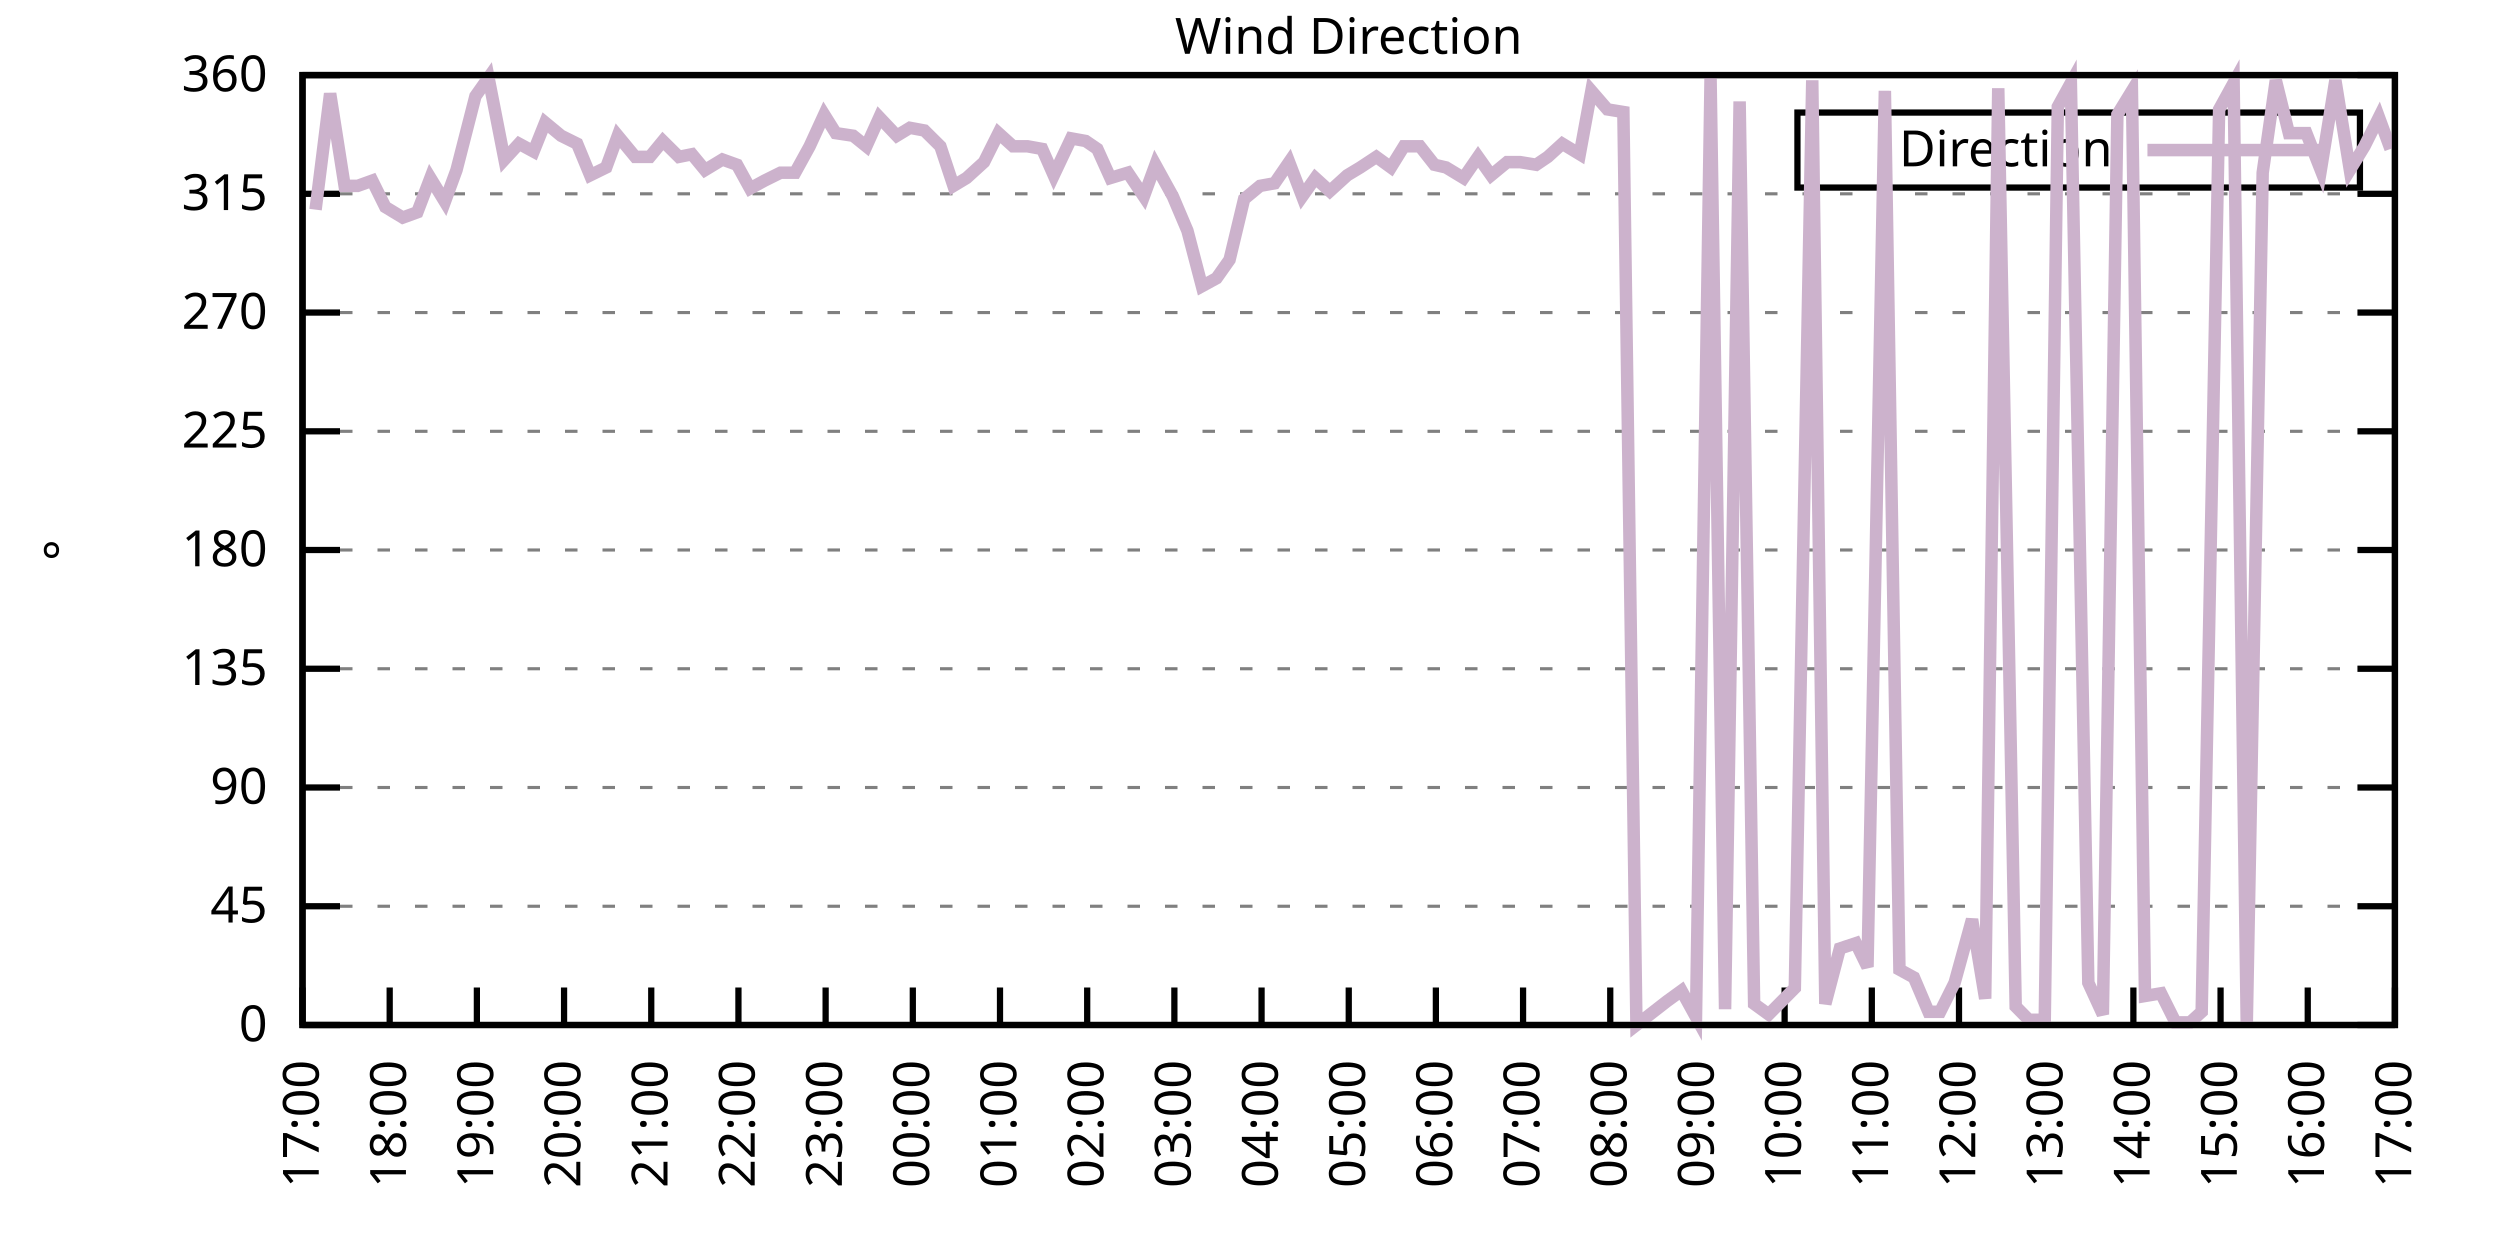
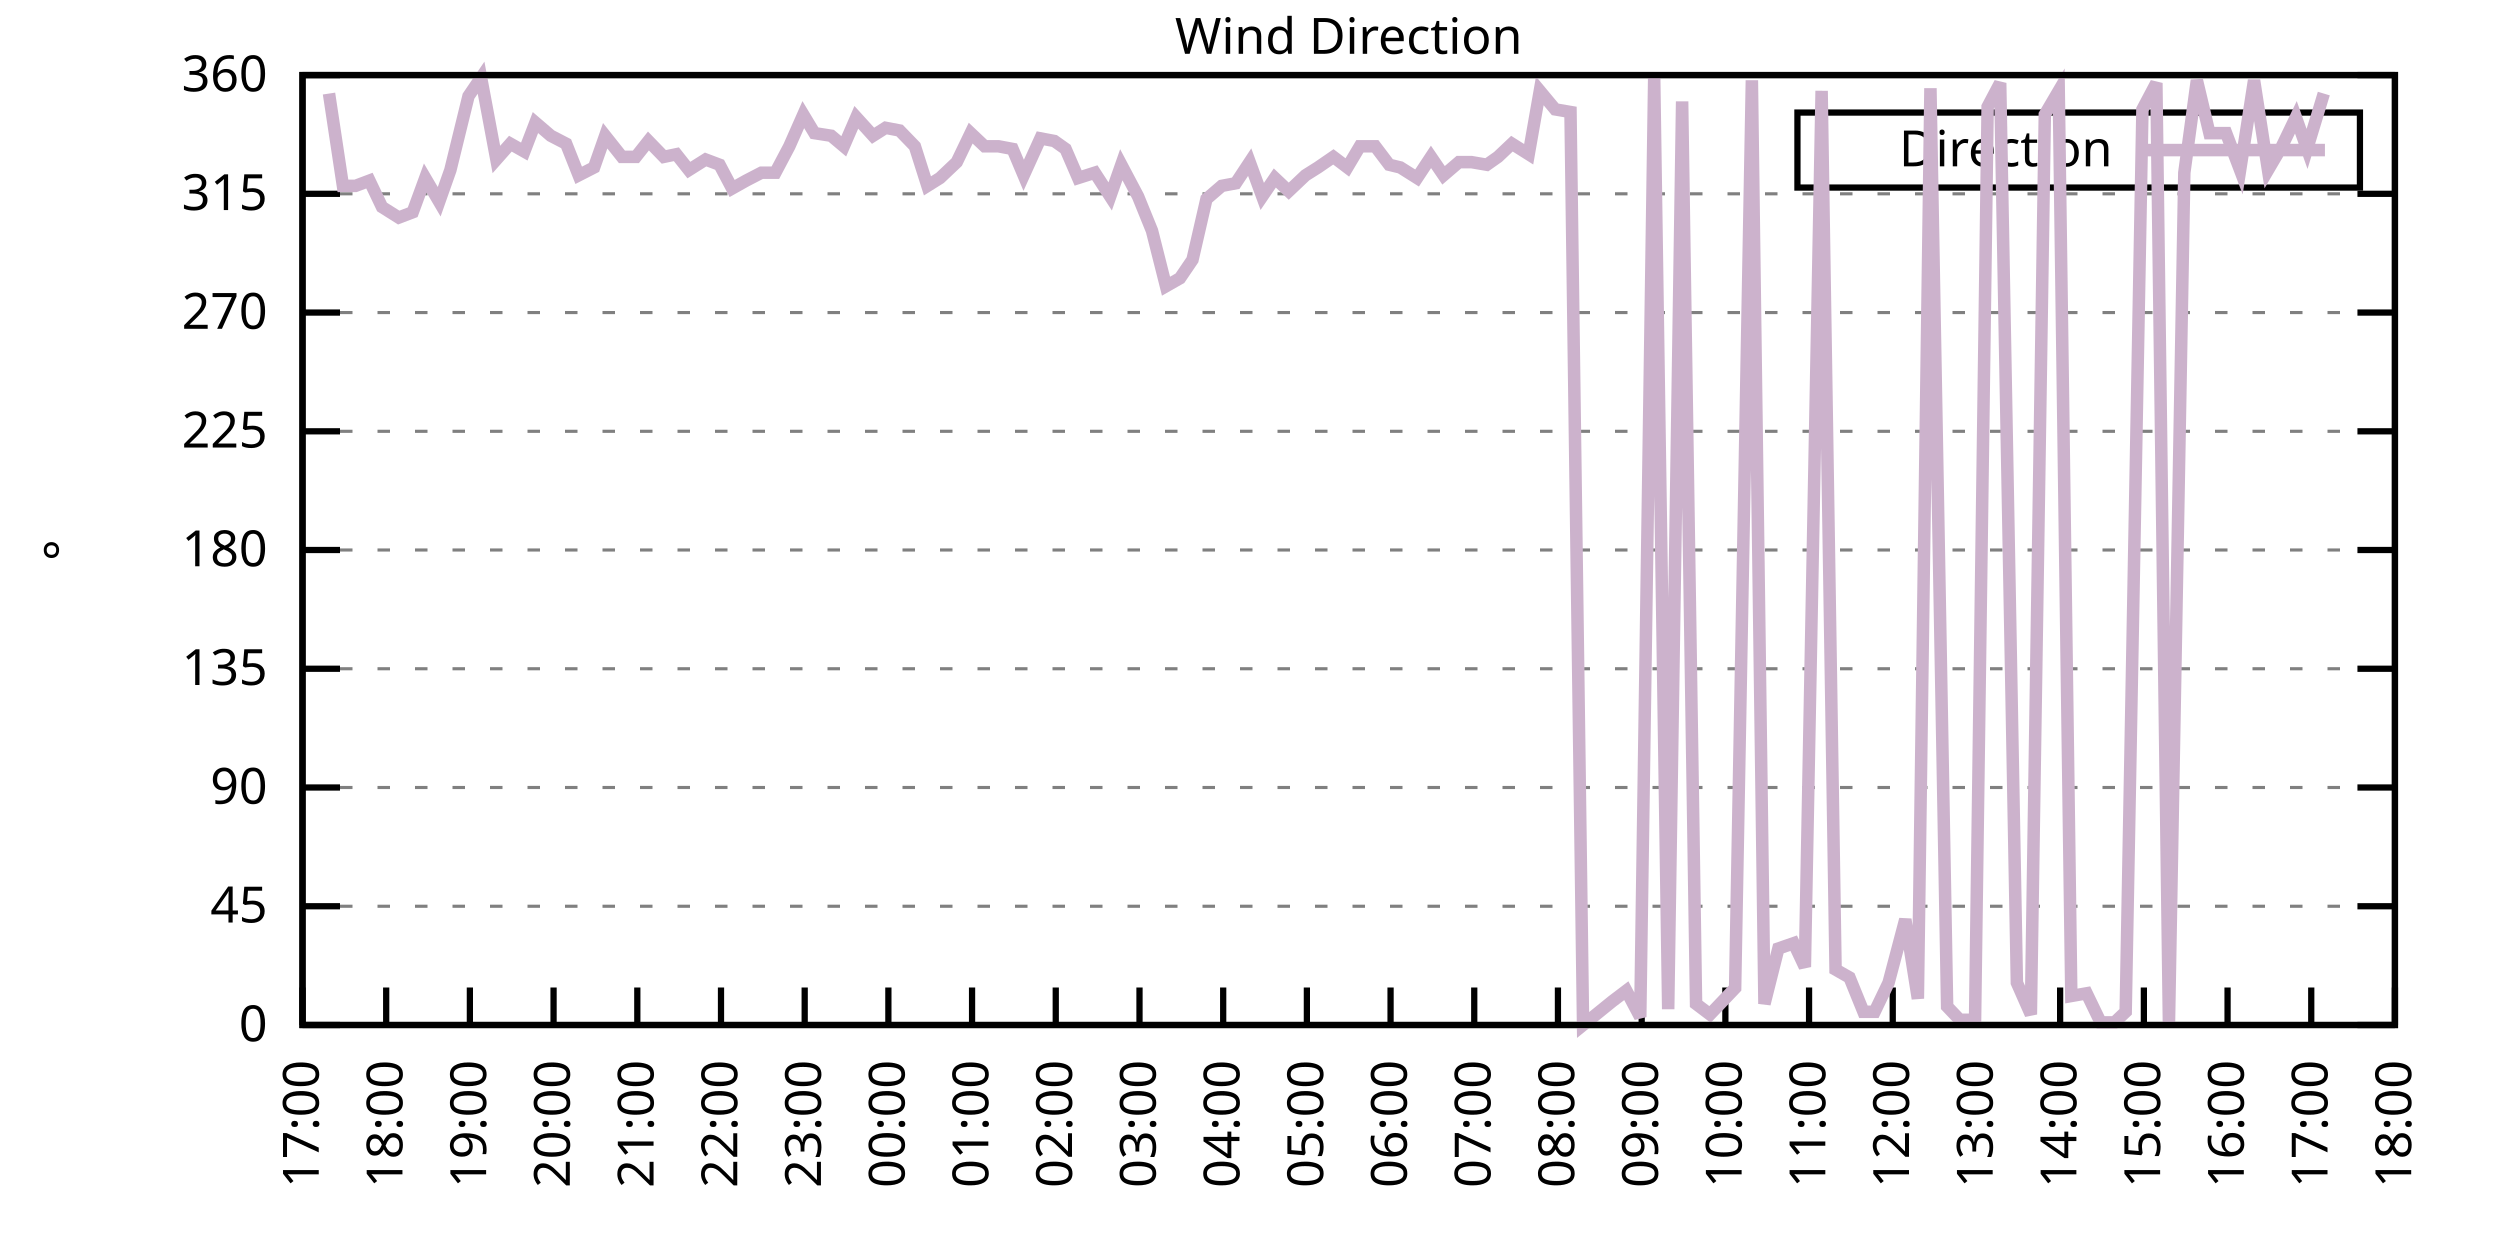
<svg xmlns="http://www.w3.org/2000/svg" xmlns:xlink="http://www.w3.org/1999/xlink" width="400" height="200" viewBox="0 0 400 200">
  <g id="gnuplot_canvas">
    <rect x="0" y="0" width="400" height="200" fill="none" />
    <defs>
      <circle id="gpDot" r="0.5" stroke-width="0.5" stroke="currentColor" />
      <path id="gpPt0" stroke-width="0.333" stroke="currentColor" d="M-1,0 h2 M0,-1 v2" />
      <path id="gpPt1" stroke-width="0.333" stroke="currentColor" d="M-1,-1 L1,1 M1,-1 L-1,1" />
      <path id="gpPt2" stroke-width="0.333" stroke="currentColor" d="M-1,0 L1,0 M0,-1 L0,1 M-1,-1 L1,1 M-1,1 L1,-1" />
      <rect id="gpPt3" stroke-width="0.333" stroke="currentColor" x="-1" y="-1" width="2" height="2" />
      <rect id="gpPt4" stroke-width="0.333" stroke="currentColor" fill="currentColor" x="-1" y="-1" width="2" height="2" />
      <circle id="gpPt5" stroke-width="0.333" stroke="currentColor" cx="0" cy="0" r="1" />
      <use xlink:href="#gpPt5" id="gpPt6" fill="currentColor" stroke="none" />
      <path id="gpPt7" stroke-width="0.333" stroke="currentColor" d="M0,-1.33 L-1.33,0.67 L1.33,0.67 z" />
      <use xlink:href="#gpPt7" id="gpPt8" fill="currentColor" stroke="none" />
      <use xlink:href="#gpPt7" id="gpPt9" stroke="currentColor" transform="rotate(180)" />
      <use xlink:href="#gpPt9" id="gpPt10" fill="currentColor" stroke="none" />
      <use xlink:href="#gpPt3" id="gpPt11" stroke="currentColor" transform="rotate(45)" />
      <use xlink:href="#gpPt11" id="gpPt12" fill="currentColor" stroke="none" />
      <path id="gpPt13" stroke-width="0.333" stroke="currentColor" d="M0,1.330 L1.265,0.411 L0.782,-1.067 L-0.782,-1.076 L-1.265,0.411 z" />
      <use xlink:href="#gpPt13" id="gpPt14" fill="currentColor" stroke="none" />
      <filter id="textbox" filterUnits="objectBoundingBox" x="0" y="0" height="1" width="1">
        <feFlood flood-color="white" flood-opacity="1" result="bgnd" />
        <feComposite in="SourceGraphic" in2="bgnd" operator="atop" />
      </filter>
      <filter id="greybox" filterUnits="objectBoundingBox" x="0" y="0" height="1" width="1">
        <feFlood flood-color="lightgrey" flood-opacity="1" result="grey" />
        <feComposite in="SourceGraphic" in2="grey" operator="atop" />
      </filter>
    </defs>
    <g fill="none" color="white" stroke="currentColor" stroke-width="1.00" stroke-linecap="butt" stroke-linejoin="miter">
</g>
    <g fill="none" color="black" stroke="currentColor" stroke-width="1.00" stroke-linecap="butt" stroke-linejoin="miter">
      <g stroke="none" shape-rendering="crispEdges">
        <polygon fill="rgb(255, 255, 255)" points="48.40,164.00 383.18,164.00 383.18,12.02 48.40,12.02 " />
      </g>
    </g>
    <g fill="none" color="black" stroke="currentColor" stroke-width="1.00" stroke-linecap="butt" stroke-linejoin="miter">
</g>
    <g fill="none" color="black" stroke="black" stroke-width="0.50" stroke-linecap="butt" stroke-linejoin="miter">
</g>
    <g fill="none" color="gray" stroke="currentColor" stroke-width="0.50" stroke-linecap="butt" stroke-linejoin="miter">
      <path stroke="gray" stroke-dasharray="2,4" class="gridline" d="M48.40,164.00 L383.19,164.00  " />
    </g>
    <g fill="none" color="gray" stroke="gray" stroke-width="1.00" stroke-linecap="butt" stroke-linejoin="miter">
</g>
    <g fill="none" color="black" stroke="currentColor" stroke-width="1.00" stroke-linecap="butt" stroke-linejoin="miter">
      <path stroke="black" d="M48.40,164.00 L54.40,164.00 M383.19,164.00 L377.19,164.00  " />
      <g transform="translate(42.80,166.60)" stroke="none" fill="black" font-family="Sans" font-size="8.00" text-anchor="end">
        <text>
          <tspan font-family="Sans"> 0</tspan>
        </text>
      </g>
    </g>
    <g fill="none" color="black" stroke="currentColor" stroke-width="1.00" stroke-linecap="butt" stroke-linejoin="miter">
</g>
    <g fill="none" color="black" stroke="black" stroke-width="0.50" stroke-linecap="butt" stroke-linejoin="miter">
</g>
    <g fill="none" color="gray" stroke="currentColor" stroke-width="0.50" stroke-linecap="butt" stroke-linejoin="miter">
      <path stroke="gray" stroke-dasharray="2,4" class="gridline" d="M48.40,145.00 L383.19,145.00  " />
    </g>
    <g fill="none" color="gray" stroke="gray" stroke-width="1.00" stroke-linecap="butt" stroke-linejoin="miter">
</g>
    <g fill="none" color="black" stroke="currentColor" stroke-width="1.00" stroke-linecap="butt" stroke-linejoin="miter">
      <path stroke="black" d="M48.40,145.00 L54.40,145.00 M383.19,145.00 L377.19,145.00  " />
      <g transform="translate(42.80,147.60)" stroke="none" fill="black" font-family="Sans" font-size="8.00" text-anchor="end">
        <text>
          <tspan font-family="Sans"> 45</tspan>
        </text>
      </g>
    </g>
    <g fill="none" color="black" stroke="currentColor" stroke-width="1.00" stroke-linecap="butt" stroke-linejoin="miter">
</g>
    <g fill="none" color="black" stroke="black" stroke-width="0.50" stroke-linecap="butt" stroke-linejoin="miter">
</g>
    <g fill="none" color="gray" stroke="currentColor" stroke-width="0.50" stroke-linecap="butt" stroke-linejoin="miter">
      <path stroke="gray" stroke-dasharray="2,4" class="gridline" d="M48.40,126.00 L383.19,126.00  " />
    </g>
    <g fill="none" color="gray" stroke="gray" stroke-width="1.00" stroke-linecap="butt" stroke-linejoin="miter">
</g>
    <g fill="none" color="black" stroke="currentColor" stroke-width="1.00" stroke-linecap="butt" stroke-linejoin="miter">
      <path stroke="black" d="M48.40,126.00 L54.40,126.00 M383.19,126.00 L377.19,126.00  " />
      <g transform="translate(42.80,128.60)" stroke="none" fill="black" font-family="Sans" font-size="8.00" text-anchor="end">
        <text>
          <tspan font-family="Sans"> 90</tspan>
        </text>
      </g>
    </g>
    <g fill="none" color="black" stroke="currentColor" stroke-width="1.00" stroke-linecap="butt" stroke-linejoin="miter">
</g>
    <g fill="none" color="black" stroke="black" stroke-width="0.50" stroke-linecap="butt" stroke-linejoin="miter">
</g>
    <g fill="none" color="gray" stroke="currentColor" stroke-width="0.50" stroke-linecap="butt" stroke-linejoin="miter">
      <path stroke="gray" stroke-dasharray="2,4" class="gridline" d="M48.40,107.00 L383.19,107.00  " />
    </g>
    <g fill="none" color="gray" stroke="gray" stroke-width="1.00" stroke-linecap="butt" stroke-linejoin="miter">
</g>
    <g fill="none" color="black" stroke="currentColor" stroke-width="1.00" stroke-linecap="butt" stroke-linejoin="miter">
      <path stroke="black" d="M48.40,107.00 L54.40,107.00 M383.19,107.00 L377.19,107.00  " />
      <g transform="translate(42.80,109.60)" stroke="none" fill="black" font-family="Sans" font-size="8.00" text-anchor="end">
        <text>
          <tspan font-family="Sans"> 135</tspan>
        </text>
      </g>
    </g>
    <g fill="none" color="black" stroke="currentColor" stroke-width="1.00" stroke-linecap="butt" stroke-linejoin="miter">
</g>
    <g fill="none" color="black" stroke="black" stroke-width="0.50" stroke-linecap="butt" stroke-linejoin="miter">
</g>
    <g fill="none" color="gray" stroke="currentColor" stroke-width="0.50" stroke-linecap="butt" stroke-linejoin="miter">
      <path stroke="gray" stroke-dasharray="2,4" class="gridline" d="M48.40,88.00 L383.19,88.00  " />
    </g>
    <g fill="none" color="gray" stroke="gray" stroke-width="1.00" stroke-linecap="butt" stroke-linejoin="miter">
</g>
    <g fill="none" color="black" stroke="currentColor" stroke-width="1.00" stroke-linecap="butt" stroke-linejoin="miter">
      <path stroke="black" d="M48.40,88.00 L54.40,88.00 M383.19,88.00 L377.19,88.00  " />
      <g transform="translate(42.80,90.60)" stroke="none" fill="black" font-family="Sans" font-size="8.00" text-anchor="end">
        <text>
          <tspan font-family="Sans"> 180</tspan>
        </text>
      </g>
    </g>
    <g fill="none" color="black" stroke="currentColor" stroke-width="1.00" stroke-linecap="butt" stroke-linejoin="miter">
</g>
    <g fill="none" color="black" stroke="black" stroke-width="0.50" stroke-linecap="butt" stroke-linejoin="miter">
</g>
    <g fill="none" color="gray" stroke="currentColor" stroke-width="0.50" stroke-linecap="butt" stroke-linejoin="miter">
      <path stroke="gray" stroke-dasharray="2,4" class="gridline" d="M48.40,69.01 L383.19,69.01  " />
    </g>
    <g fill="none" color="gray" stroke="gray" stroke-width="1.00" stroke-linecap="butt" stroke-linejoin="miter">
</g>
    <g fill="none" color="black" stroke="currentColor" stroke-width="1.00" stroke-linecap="butt" stroke-linejoin="miter">
      <path stroke="black" d="M48.40,69.01 L54.40,69.01 M383.19,69.01 L377.19,69.01  " />
      <g transform="translate(42.80,71.61)" stroke="none" fill="black" font-family="Sans" font-size="8.00" text-anchor="end">
        <text>
          <tspan font-family="Sans"> 225</tspan>
        </text>
      </g>
    </g>
    <g fill="none" color="black" stroke="currentColor" stroke-width="1.00" stroke-linecap="butt" stroke-linejoin="miter">
</g>
    <g fill="none" color="black" stroke="black" stroke-width="0.50" stroke-linecap="butt" stroke-linejoin="miter">
</g>
    <g fill="none" color="gray" stroke="currentColor" stroke-width="0.50" stroke-linecap="butt" stroke-linejoin="miter">
      <path stroke="gray" stroke-dasharray="2,4" class="gridline" d="M48.40,50.01 L383.19,50.01  " />
    </g>
    <g fill="none" color="gray" stroke="gray" stroke-width="1.00" stroke-linecap="butt" stroke-linejoin="miter">
</g>
    <g fill="none" color="black" stroke="currentColor" stroke-width="1.00" stroke-linecap="butt" stroke-linejoin="miter">
      <path stroke="black" d="M48.40,50.01 L54.40,50.01 M383.19,50.01 L377.19,50.01  " />
      <g transform="translate(42.80,52.61)" stroke="none" fill="black" font-family="Sans" font-size="8.00" text-anchor="end">
        <text>
          <tspan font-family="Sans"> 270</tspan>
        </text>
      </g>
    </g>
    <g fill="none" color="black" stroke="currentColor" stroke-width="1.00" stroke-linecap="butt" stroke-linejoin="miter">
</g>
    <g fill="none" color="black" stroke="black" stroke-width="0.50" stroke-linecap="butt" stroke-linejoin="miter">
</g>
    <g fill="none" color="gray" stroke="currentColor" stroke-width="0.50" stroke-linecap="butt" stroke-linejoin="miter">
      <path stroke="gray" stroke-dasharray="2,4" class="gridline" d="M48.40,31.01 L383.19,31.01  " />
    </g>
    <g fill="none" color="gray" stroke="gray" stroke-width="1.00" stroke-linecap="butt" stroke-linejoin="miter">
</g>
    <g fill="none" color="black" stroke="currentColor" stroke-width="1.00" stroke-linecap="butt" stroke-linejoin="miter">
      <path stroke="black" d="M48.40,31.01 L54.40,31.01 M383.19,31.01 L377.19,31.01  " />
      <g transform="translate(42.80,33.61)" stroke="none" fill="black" font-family="Sans" font-size="8.00" text-anchor="end">
        <text>
          <tspan font-family="Sans"> 315</tspan>
        </text>
      </g>
    </g>
    <g fill="none" color="black" stroke="currentColor" stroke-width="1.00" stroke-linecap="butt" stroke-linejoin="miter">
</g>
    <g fill="none" color="black" stroke="black" stroke-width="0.50" stroke-linecap="butt" stroke-linejoin="miter">
</g>
    <g fill="none" color="gray" stroke="currentColor" stroke-width="0.50" stroke-linecap="butt" stroke-linejoin="miter">
      <path stroke="gray" stroke-dasharray="2,4" class="gridline" d="M48.40,12.01 L383.19,12.01  " />
    </g>
    <g fill="none" color="gray" stroke="gray" stroke-width="1.00" stroke-linecap="butt" stroke-linejoin="miter">
</g>
    <g fill="none" color="black" stroke="currentColor" stroke-width="1.00" stroke-linecap="butt" stroke-linejoin="miter">
      <path stroke="black" d="M48.40,12.01 L54.40,12.01 M383.19,12.01 L377.19,12.01  " />
      <g transform="translate(42.80,14.61)" stroke="none" fill="black" font-family="Sans" font-size="8.00" text-anchor="end">
        <text>
          <tspan font-family="Sans"> 360</tspan>
        </text>
      </g>
    </g>
    <g fill="none" color="black" stroke="currentColor" stroke-width="1.00" stroke-linecap="butt" stroke-linejoin="miter">
      <path stroke="black" d="M48.40,164.00 L48.40,158.00  " />
      <g transform="translate(51.00,169.60) rotate(270.00)" stroke="none" fill="black" font-family="Sans" font-size="8.00" text-anchor="end">
        <text>
          <tspan font-family="Sans">17:00</tspan>
        </text>
      </g>
    </g>
    <g fill="none" color="black" stroke="currentColor" stroke-width="1.00" stroke-linecap="butt" stroke-linejoin="miter">
-       <path stroke="black" d="M62.35,164.00 L62.35,158.00  " />
-       <g transform="translate(64.95,169.60) rotate(270.00)" stroke="none" fill="black" font-family="Sans" font-size="8.00" text-anchor="end">
+       <path stroke="black" d="M61.79,164.00 L61.79,158.00  " />
+       <g transform="translate(64.39,169.60) rotate(270.00)" stroke="none" fill="black" font-family="Sans" font-size="8.00" text-anchor="end">
        <text>
          <tspan font-family="Sans">18:00</tspan>
        </text>
      </g>
    </g>
    <g fill="none" color="black" stroke="currentColor" stroke-width="1.00" stroke-linecap="butt" stroke-linejoin="miter">
-       <path stroke="black" d="M76.30,164.00 L76.30,158.00  " />
-       <g transform="translate(78.90,169.60) rotate(270.00)" stroke="none" fill="black" font-family="Sans" font-size="8.00" text-anchor="end">
+       <path stroke="black" d="M75.18,164.00 L75.18,158.00  " />
+       <g transform="translate(77.78,169.60) rotate(270.00)" stroke="none" fill="black" font-family="Sans" font-size="8.00" text-anchor="end">
        <text>
          <tspan font-family="Sans">19:00</tspan>
        </text>
      </g>
    </g>
    <g fill="none" color="black" stroke="currentColor" stroke-width="1.00" stroke-linecap="butt" stroke-linejoin="miter">
-       <path stroke="black" d="M90.25,164.00 L90.25,158.00  " />
-       <g transform="translate(92.85,169.60) rotate(270.00)" stroke="none" fill="black" font-family="Sans" font-size="8.00" text-anchor="end">
+       <path stroke="black" d="M88.57,164.00 L88.57,158.00  " />
+       <g transform="translate(91.17,169.60) rotate(270.00)" stroke="none" fill="black" font-family="Sans" font-size="8.00" text-anchor="end">
        <text>
          <tspan font-family="Sans">20:00</tspan>
        </text>
      </g>
    </g>
    <g fill="none" color="black" stroke="currentColor" stroke-width="1.00" stroke-linecap="butt" stroke-linejoin="miter">
-       <path stroke="black" d="M104.20,164.00 L104.20,158.00  " />
-       <g transform="translate(106.80,169.60) rotate(270.00)" stroke="none" fill="black" font-family="Sans" font-size="8.00" text-anchor="end">
+       <path stroke="black" d="M101.97,164.00 L101.97,158.00  " />
+       <g transform="translate(104.57,169.60) rotate(270.00)" stroke="none" fill="black" font-family="Sans" font-size="8.00" text-anchor="end">
        <text>
          <tspan font-family="Sans">21:00</tspan>
        </text>
      </g>
    </g>
    <g fill="none" color="black" stroke="currentColor" stroke-width="1.00" stroke-linecap="butt" stroke-linejoin="miter">
-       <path stroke="black" d="M118.15,164.00 L118.15,158.00  " />
-       <g transform="translate(120.75,169.60) rotate(270.00)" stroke="none" fill="black" font-family="Sans" font-size="8.00" text-anchor="end">
+       <path stroke="black" d="M115.36,164.00 L115.36,158.00  " />
+       <g transform="translate(117.96,169.60) rotate(270.00)" stroke="none" fill="black" font-family="Sans" font-size="8.00" text-anchor="end">
        <text>
          <tspan font-family="Sans">22:00</tspan>
        </text>
      </g>
    </g>
    <g fill="none" color="black" stroke="currentColor" stroke-width="1.00" stroke-linecap="butt" stroke-linejoin="miter">
-       <path stroke="black" d="M132.10,164.00 L132.10,158.00  " />
-       <g transform="translate(134.70,169.60) rotate(270.00)" stroke="none" fill="black" font-family="Sans" font-size="8.00" text-anchor="end">
+       <path stroke="black" d="M128.75,164.00 L128.75,158.00  " />
+       <g transform="translate(131.35,169.60) rotate(270.00)" stroke="none" fill="black" font-family="Sans" font-size="8.00" text-anchor="end">
        <text>
          <tspan font-family="Sans">23:00</tspan>
        </text>
      </g>
    </g>
    <g fill="none" color="black" stroke="currentColor" stroke-width="1.00" stroke-linecap="butt" stroke-linejoin="miter">
-       <path stroke="black" d="M146.05,164.00 L146.05,158.00  " />
-       <g transform="translate(148.65,169.60) rotate(270.00)" stroke="none" fill="black" font-family="Sans" font-size="8.00" text-anchor="end">
+       <path stroke="black" d="M142.14,164.00 L142.14,158.00  " />
+       <g transform="translate(144.74,169.60) rotate(270.00)" stroke="none" fill="black" font-family="Sans" font-size="8.00" text-anchor="end">
        <text>
          <tspan font-family="Sans">00:00</tspan>
        </text>
      </g>
    </g>
    <g fill="none" color="black" stroke="currentColor" stroke-width="1.00" stroke-linecap="butt" stroke-linejoin="miter">
-       <path stroke="black" d="M160.00,164.00 L160.00,158.00  " />
-       <g transform="translate(162.60,169.60) rotate(270.00)" stroke="none" fill="black" font-family="Sans" font-size="8.00" text-anchor="end">
+       <path stroke="black" d="M155.53,164.00 L155.53,158.00  " />
+       <g transform="translate(158.13,169.60) rotate(270.00)" stroke="none" fill="black" font-family="Sans" font-size="8.00" text-anchor="end">
        <text>
          <tspan font-family="Sans">01:00</tspan>
        </text>
      </g>
    </g>
    <g fill="none" color="black" stroke="currentColor" stroke-width="1.00" stroke-linecap="butt" stroke-linejoin="miter">
-       <path stroke="black" d="M173.95,164.00 L173.95,158.00  " />
-       <g transform="translate(176.55,169.60) rotate(270.00)" stroke="none" fill="black" font-family="Sans" font-size="8.00" text-anchor="end">
+       <path stroke="black" d="M168.92,164.00 L168.92,158.00  " />
+       <g transform="translate(171.52,169.60) rotate(270.00)" stroke="none" fill="black" font-family="Sans" font-size="8.00" text-anchor="end">
        <text>
          <tspan font-family="Sans">02:00</tspan>
        </text>
      </g>
    </g>
    <g fill="none" color="black" stroke="currentColor" stroke-width="1.00" stroke-linecap="butt" stroke-linejoin="miter">
-       <path stroke="black" d="M187.90,164.00 L187.90,158.00  " />
-       <g transform="translate(190.50,169.60) rotate(270.00)" stroke="none" fill="black" font-family="Sans" font-size="8.00" text-anchor="end">
+       <path stroke="black" d="M182.32,164.00 L182.32,158.00  " />
+       <g transform="translate(184.92,169.60) rotate(270.00)" stroke="none" fill="black" font-family="Sans" font-size="8.00" text-anchor="end">
        <text>
          <tspan font-family="Sans">03:00</tspan>
        </text>
      </g>
    </g>
    <g fill="none" color="black" stroke="currentColor" stroke-width="1.00" stroke-linecap="butt" stroke-linejoin="miter">
-       <path stroke="black" d="M201.85,164.00 L201.85,158.00  " />
-       <g transform="translate(204.45,169.60) rotate(270.00)" stroke="none" fill="black" font-family="Sans" font-size="8.00" text-anchor="end">
+       <path stroke="black" d="M195.71,164.00 L195.71,158.00  " />
+       <g transform="translate(198.31,169.60) rotate(270.00)" stroke="none" fill="black" font-family="Sans" font-size="8.00" text-anchor="end">
        <text>
          <tspan font-family="Sans">04:00</tspan>
        </text>
      </g>
    </g>
    <g fill="none" color="black" stroke="currentColor" stroke-width="1.00" stroke-linecap="butt" stroke-linejoin="miter">
-       <path stroke="black" d="M215.80,164.00 L215.80,158.00  " />
-       <g transform="translate(218.40,169.60) rotate(270.00)" stroke="none" fill="black" font-family="Sans" font-size="8.00" text-anchor="end">
+       <path stroke="black" d="M209.10,164.00 L209.10,158.00  " />
+       <g transform="translate(211.70,169.60) rotate(270.00)" stroke="none" fill="black" font-family="Sans" font-size="8.00" text-anchor="end">
        <text>
          <tspan font-family="Sans">05:00</tspan>
        </text>
      </g>
    </g>
    <g fill="none" color="black" stroke="currentColor" stroke-width="1.00" stroke-linecap="butt" stroke-linejoin="miter">
-       <path stroke="black" d="M229.74,164.00 L229.74,158.00  " />
-       <g transform="translate(232.34,169.60) rotate(270.00)" stroke="none" fill="black" font-family="Sans" font-size="8.00" text-anchor="end">
+       <path stroke="black" d="M222.49,164.00 L222.49,158.00  " />
+       <g transform="translate(225.09,169.60) rotate(270.00)" stroke="none" fill="black" font-family="Sans" font-size="8.00" text-anchor="end">
        <text>
          <tspan font-family="Sans">06:00</tspan>
        </text>
      </g>
    </g>
    <g fill="none" color="black" stroke="currentColor" stroke-width="1.00" stroke-linecap="butt" stroke-linejoin="miter">
-       <path stroke="black" d="M243.69,164.00 L243.69,158.00  " />
-       <g transform="translate(246.29,169.60) rotate(270.00)" stroke="none" fill="black" font-family="Sans" font-size="8.00" text-anchor="end">
+       <path stroke="black" d="M235.88,164.00 L235.88,158.00  " />
+       <g transform="translate(238.48,169.60) rotate(270.00)" stroke="none" fill="black" font-family="Sans" font-size="8.00" text-anchor="end">
        <text>
          <tspan font-family="Sans">07:00</tspan>
        </text>
      </g>
    </g>
    <g fill="none" color="black" stroke="currentColor" stroke-width="1.00" stroke-linecap="butt" stroke-linejoin="miter">
-       <path stroke="black" d="M257.64,164.00 L257.64,158.00  " />
-       <g transform="translate(260.24,169.60) rotate(270.00)" stroke="none" fill="black" font-family="Sans" font-size="8.00" text-anchor="end">
+       <path stroke="black" d="M249.27,164.00 L249.27,158.00  " />
+       <g transform="translate(251.87,169.60) rotate(270.00)" stroke="none" fill="black" font-family="Sans" font-size="8.00" text-anchor="end">
        <text>
          <tspan font-family="Sans">08:00</tspan>
        </text>
      </g>
    </g>
    <g fill="none" color="black" stroke="currentColor" stroke-width="1.00" stroke-linecap="butt" stroke-linejoin="miter">
-       <path stroke="black" d="M271.59,164.00 L271.59,158.00  " />
-       <g transform="translate(274.19,169.60) rotate(270.00)" stroke="none" fill="black" font-family="Sans" font-size="8.00" text-anchor="end">
+       <path stroke="black" d="M262.67,164.00 L262.67,158.00  " />
+       <g transform="translate(265.27,169.60) rotate(270.00)" stroke="none" fill="black" font-family="Sans" font-size="8.00" text-anchor="end">
        <text>
          <tspan font-family="Sans">09:00</tspan>
        </text>
      </g>
    </g>
    <g fill="none" color="black" stroke="currentColor" stroke-width="1.00" stroke-linecap="butt" stroke-linejoin="miter">
-       <path stroke="black" d="M285.54,164.00 L285.54,158.00  " />
-       <g transform="translate(288.14,169.60) rotate(270.00)" stroke="none" fill="black" font-family="Sans" font-size="8.00" text-anchor="end">
+       <path stroke="black" d="M276.06,164.00 L276.06,158.00  " />
+       <g transform="translate(278.66,169.60) rotate(270.00)" stroke="none" fill="black" font-family="Sans" font-size="8.00" text-anchor="end">
        <text>
          <tspan font-family="Sans">10:00</tspan>
        </text>
      </g>
    </g>
    <g fill="none" color="black" stroke="currentColor" stroke-width="1.00" stroke-linecap="butt" stroke-linejoin="miter">
-       <path stroke="black" d="M299.49,164.00 L299.49,158.00  " />
-       <g transform="translate(302.09,169.60) rotate(270.00)" stroke="none" fill="black" font-family="Sans" font-size="8.00" text-anchor="end">
+       <path stroke="black" d="M289.45,164.00 L289.45,158.00  " />
+       <g transform="translate(292.05,169.60) rotate(270.00)" stroke="none" fill="black" font-family="Sans" font-size="8.00" text-anchor="end">
        <text>
          <tspan font-family="Sans">11:00</tspan>
        </text>
      </g>
    </g>
    <g fill="none" color="black" stroke="currentColor" stroke-width="1.00" stroke-linecap="butt" stroke-linejoin="miter">
-       <path stroke="black" d="M313.44,164.00 L313.44,158.00  " />
-       <g transform="translate(316.04,169.60) rotate(270.00)" stroke="none" fill="black" font-family="Sans" font-size="8.00" text-anchor="end">
+       <path stroke="black" d="M302.84,164.00 L302.84,158.00  " />
+       <g transform="translate(305.44,169.60) rotate(270.00)" stroke="none" fill="black" font-family="Sans" font-size="8.00" text-anchor="end">
        <text>
          <tspan font-family="Sans">12:00</tspan>
        </text>
      </g>
    </g>
    <g fill="none" color="black" stroke="currentColor" stroke-width="1.00" stroke-linecap="butt" stroke-linejoin="miter">
-       <path stroke="black" d="M327.39,164.00 L327.39,158.00  " />
-       <g transform="translate(329.99,169.60) rotate(270.00)" stroke="none" fill="black" font-family="Sans" font-size="8.00" text-anchor="end">
+       <path stroke="black" d="M316.23,164.00 L316.23,158.00  " />
+       <g transform="translate(318.83,169.60) rotate(270.00)" stroke="none" fill="black" font-family="Sans" font-size="8.00" text-anchor="end">
        <text>
          <tspan font-family="Sans">13:00</tspan>
        </text>
      </g>
    </g>
    <g fill="none" color="black" stroke="currentColor" stroke-width="1.00" stroke-linecap="butt" stroke-linejoin="miter">
-       <path stroke="black" d="M341.34,164.00 L341.34,158.00  " />
-       <g transform="translate(343.94,169.60) rotate(270.00)" stroke="none" fill="black" font-family="Sans" font-size="8.00" text-anchor="end">
+       <path stroke="black" d="M329.62,164.00 L329.62,158.00  " />
+       <g transform="translate(332.22,169.60) rotate(270.00)" stroke="none" fill="black" font-family="Sans" font-size="8.00" text-anchor="end">
        <text>
          <tspan font-family="Sans">14:00</tspan>
        </text>
      </g>
    </g>
    <g fill="none" color="black" stroke="currentColor" stroke-width="1.00" stroke-linecap="butt" stroke-linejoin="miter">
-       <path stroke="black" d="M355.29,164.00 L355.29,158.00  " />
-       <g transform="translate(357.89,169.60) rotate(270.00)" stroke="none" fill="black" font-family="Sans" font-size="8.00" text-anchor="end">
+       <path stroke="black" d="M343.02,164.00 L343.02,158.00  " />
+       <g transform="translate(345.62,169.60) rotate(270.00)" stroke="none" fill="black" font-family="Sans" font-size="8.00" text-anchor="end">
        <text>
          <tspan font-family="Sans">15:00</tspan>
        </text>
      </g>
    </g>
    <g fill="none" color="black" stroke="currentColor" stroke-width="1.00" stroke-linecap="butt" stroke-linejoin="miter">
-       <path stroke="black" d="M369.24,164.00 L369.24,158.00  " />
-       <g transform="translate(371.84,169.60) rotate(270.00)" stroke="none" fill="black" font-family="Sans" font-size="8.00" text-anchor="end">
+       <path stroke="black" d="M356.41,164.00 L356.41,158.00  " />
+       <g transform="translate(359.01,169.60) rotate(270.00)" stroke="none" fill="black" font-family="Sans" font-size="8.00" text-anchor="end">
        <text>
          <tspan font-family="Sans">16:00</tspan>
+         </text>
+       </g>
+     </g>
+     <g fill="none" color="black" stroke="currentColor" stroke-width="1.00" stroke-linecap="butt" stroke-linejoin="miter">
+       <path stroke="black" d="M369.80,164.00 L369.80,158.00  " />
+       <g transform="translate(372.40,169.60) rotate(270.00)" stroke="none" fill="black" font-family="Sans" font-size="8.00" text-anchor="end">
+         <text>
+           <tspan font-family="Sans">17:00</tspan>
        </text>
      </g>
    </g>
    <g fill="none" color="black" stroke="currentColor" stroke-width="1.00" stroke-linecap="butt" stroke-linejoin="miter">
      <path stroke="black" d="M383.19,164.00 L383.19,158.00  " />
      <g transform="translate(385.79,169.60) rotate(270.00)" stroke="none" fill="black" font-family="Sans" font-size="8.00" text-anchor="end">
        <text>
-           <tspan font-family="Sans">17:00</tspan>
+           <tspan font-family="Sans">18:00</tspan>
        </text>
      </g>
    </g>
    <g fill="none" color="black" stroke="currentColor" stroke-width="1.00" stroke-linecap="butt" stroke-linejoin="miter">
</g>
    <g fill="none" color="black" stroke="currentColor" stroke-width="1.00" stroke-linecap="butt" stroke-linejoin="miter">
      <path stroke="black" d="M48.40,12.01 L48.40,164.00 L383.19,164.00 L383.19,12.01 L48.40,12.01 Z  " />
    </g>
    <g fill="none" color="black" stroke="currentColor" stroke-width="1.00" stroke-linecap="butt" stroke-linejoin="miter">
</g>
    <g fill="none" color="black" stroke="currentColor" stroke-width="1.00" stroke-linecap="butt" stroke-linejoin="miter">
      <path stroke="black" d="M287.59,30.01 L287.59,18.01 L377.59,18.01 L377.59,30.01 L287.59,30.01 Z  " />
    </g>
    <g id="Wind_direction_plot_1">
      <g fill="none" color="white" stroke="black" stroke-width="2.00" stroke-linecap="butt" stroke-linejoin="miter">
</g>
      <g fill="none" color="black" stroke="currentColor" stroke-width="2.00" stroke-linecap="butt" stroke-linejoin="miter">
        <g transform="translate(337.99,26.61)" stroke="none" fill="black" font-family="Sans" font-size="8.00" text-anchor="end">
          <text>
            <tspan font-family="Sans">Direction</tspan>
          </text>
        </g>
      </g>
      <g fill="none" color="black" stroke="currentColor" stroke-width="2.00" stroke-linecap="butt" stroke-linejoin="miter">
-         <path stroke="rgb(204, 178, 204)" d="M343.59,24.01 L371.99,24.01 M50.49,33.54 L52.82,14.97 L55.14,29.74 L57.23,29.74 L59.56,28.90 L61.65,33.12   L64.44,34.81 L66.77,33.96 L68.86,28.48 L71.18,32.28 L73.04,27.21 L76.07,15.39 L78.16,12.43 L80.72,25.52   L83.04,22.99 L85.37,24.25 L87.23,19.61 L89.78,21.72 L92.34,22.99 L94.43,28.05 L96.99,26.79 L98.85,21.72   L101.64,25.10 L103.97,25.10 L106.06,22.56 L108.62,25.10 L110.71,24.68 L112.80,27.21 L115.59,25.52 L117.92,26.36   L120.01,30.16 L122.33,28.90 L124.89,27.63 L127.22,27.63 L129.54,23.41 L131.87,18.34 L133.72,21.30 L136.51,21.72   L138.61,23.41 L140.70,18.77 L143.49,21.72 L145.58,20.45 L147.91,20.88 L150.46,23.41 L152.56,29.74 L154.65,28.48   L157.44,25.94 L159.76,21.30 L162.09,23.41 L164.41,23.41 L166.74,23.83 L168.60,28.05 L171.39,22.14 L173.71,22.56   L175.57,23.83 L177.67,28.48 L180.46,27.63 L183.01,31.43 L184.87,26.36 L187.66,31.43 L189.99,36.92 L192.31,45.79   L194.64,44.52 L196.73,41.56 L199.06,31.85 L201.61,29.74 L203.94,29.32 L206.26,25.94 L208.36,31.43 L210.45,28.48   L212.77,30.59 L215.56,28.05 L217.65,26.79 L220.21,25.10 L222.54,26.79 L224.63,23.41 L227.19,23.41 L229.51,26.36   L231.37,26.79 L234.16,28.48 L236.49,25.10 L238.58,28.05 L241.14,25.94 L243.23,25.94 L245.79,26.36 L247.65,25.10   L249.97,22.99 L252.76,24.68 L254.62,14.54 L257.18,17.50 L259.74,17.92 L261.83,164.00 L266.71,160.20 L269.04,158.51   L271.36,162.73 L273.69,12.43 L276.01,161.47 L278.34,16.23 L280.66,160.62 L282.99,162.31 L285.08,160.20 L287.17,158.09   L289.96,12.85 L292.05,160.62 L294.38,151.76 L296.94,150.91 L298.80,154.71 L301.58,14.54 L303.91,155.13 L306.23,156.40   L308.56,161.89 L310.42,161.89 L312.74,157.24 L315.53,147.11 L317.63,159.78 L319.72,14.12 L322.51,161.04 L324.60,163.16   L327.16,163.16 L329.25,17.08 L331.34,13.28 L334.13,157.24 L336.46,162.31 L338.78,18.34 L341.11,14.54 L343.20,159.36   L345.76,158.93 L348.08,163.58 L350.41,163.58 L352.27,161.89 L355.06,17.50 L357.38,13.28 L359.48,164.00 L362.03,27.63   L364.13,12.85 L366.22,21.30 L369.01,21.30 L371.33,27.21 L373.66,12.85 L375.98,27.21 L378.31,23.41 L380.63,18.77   L382.49,23.83  " />
+         <path stroke="rgb(204, 178, 204)" d="M343.59,24.01 L371.99,24.01 M52.64,14.97 L54.87,29.74 L56.88,29.74 L59.11,28.90 L61.12,33.12 L63.80,34.81   L66.03,33.96 L68.04,28.48 L70.27,32.28 L72.06,27.21 L74.96,15.39 L76.97,12.43 L79.42,25.52 L81.66,22.99   L83.89,24.25 L85.67,19.61 L88.13,21.72 L90.58,22.99 L92.59,28.05 L95.05,26.79 L96.83,21.72 L99.51,25.10   L101.74,25.10 L103.75,22.56 L106.21,25.10 L108.22,24.68 L110.22,27.21 L112.90,25.52 L115.13,26.36 L117.14,30.16   L119.38,28.90 L121.83,27.63 L124.06,27.63 L126.29,23.41 L128.53,18.34 L130.31,21.30 L132.99,21.72 L135.00,23.41   L137.01,18.77 L139.69,21.72 L141.69,20.45 L143.93,20.88 L146.38,23.41 L148.39,29.74 L150.40,28.48 L153.08,25.94   L155.31,21.30 L157.54,23.41 L159.77,23.41 L162.01,23.83 L163.79,28.05 L166.47,22.14 L168.70,22.56 L170.49,23.83   L172.50,28.48 L175.17,27.63 L177.63,31.43 L179.41,26.36 L182.09,31.43 L184.32,36.92 L186.56,45.79 L188.79,44.52   L190.80,41.56 L193.03,31.85 L195.48,29.74 L197.72,29.32 L199.95,25.94 L201.96,31.43 L203.97,28.48 L206.20,30.59   L208.88,28.05 L210.88,26.79 L213.34,25.10 L215.57,26.79 L217.58,23.41 L220.04,23.41 L222.27,26.36 L224.05,26.79   L226.73,28.48 L228.96,25.10 L230.97,28.05 L233.43,25.94 L235.44,25.94 L237.89,26.36 L239.68,25.10 L241.91,22.99   L244.59,24.68 L246.37,14.54 L248.83,17.50 L251.28,17.92 L253.29,164.00 L257.98,160.20 L260.21,158.51 L262.44,162.73   L264.67,12.43 L266.91,161.47 L269.14,16.23 L271.37,160.62 L273.60,162.31 L275.61,160.20 L277.62,158.09 L280.30,12.85   L282.31,160.62 L284.54,151.76 L286.99,150.91 L288.78,154.71 L291.46,14.54 L293.69,155.13 L295.92,156.40 L298.15,161.89   L299.94,161.89 L302.17,157.24 L304.85,147.11 L306.86,159.78 L308.87,14.12 L311.54,161.04 L313.55,163.16 L316.01,163.16   L318.02,17.08 L320.03,13.28 L322.70,157.24 L324.94,162.31 L327.17,18.34 L329.40,14.54 L331.41,159.36 L333.86,158.93   L336.10,163.58 L338.33,163.58 L340.11,161.89 L342.79,17.50 L345.02,13.28 L347.03,164.00 L349.49,27.63 L351.50,12.85   L353.51,21.30 L356.18,21.30 L358.42,27.21 L360.65,12.85 L362.88,27.21 L365.11,23.41 L367.34,18.77 L369.13,23.83   L371.81,14.97  " />
      </g>
    </g>
    <g fill="none" color="black" stroke="currentColor" stroke-width="2.00" stroke-linecap="butt" stroke-linejoin="miter">
</g>
    <g fill="none" color="black" stroke="black" stroke-width="1.00" stroke-linecap="butt" stroke-linejoin="miter">
</g>
    <g fill="none" color="black" stroke="currentColor" stroke-width="1.00" stroke-linecap="butt" stroke-linejoin="miter">
      <path stroke="black" d="M48.40,12.01 L48.40,164.00 L383.19,164.00 L383.19,12.01 L48.40,12.01 Z  " />
      <g transform="translate(12.80,88.01) rotate(270.00)" stroke="none" fill="black" font-family="Sans" font-size="8.00" text-anchor="middle">
        <text>
          <tspan font-family="Sans">°</tspan>
        </text>
      </g>
    </g>
    <g fill="none" color="black" stroke="currentColor" stroke-width="1.00" stroke-linecap="butt" stroke-linejoin="miter">
</g>
    <g fill="none" color="black" stroke="currentColor" stroke-width="1.00" stroke-linecap="butt" stroke-linejoin="miter">
      <g transform="translate(215.79,8.61)" stroke="none" fill="black" font-family="Sans" font-size="8.00" text-anchor="middle">
        <text>
          <tspan font-family="Sans">Wind Direction</tspan>
        </text>
      </g>
    </g>
    <g fill="none" color="black" stroke="currentColor" stroke-width="1.00" stroke-linecap="butt" stroke-linejoin="miter">
</g>
  </g>
</svg>
